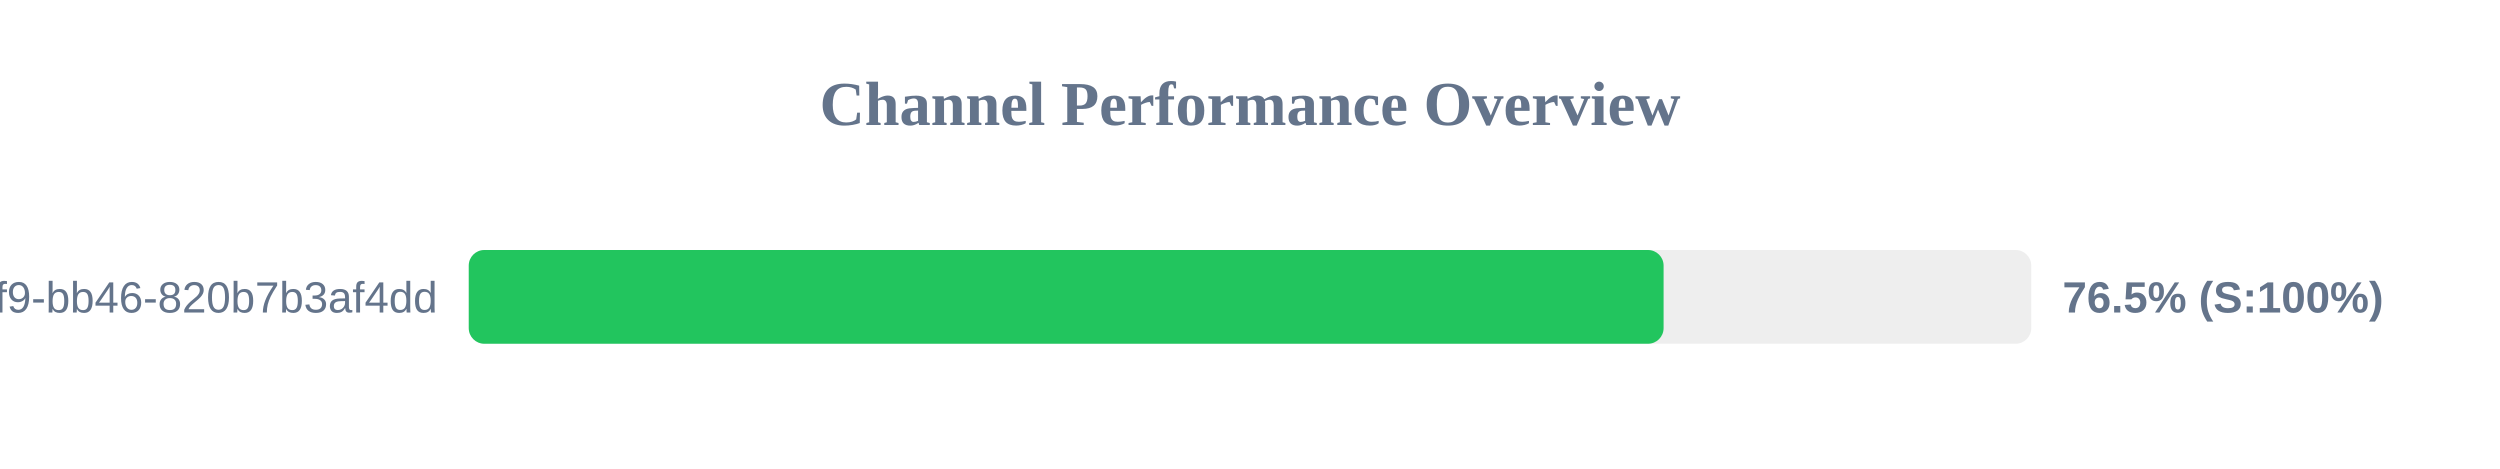
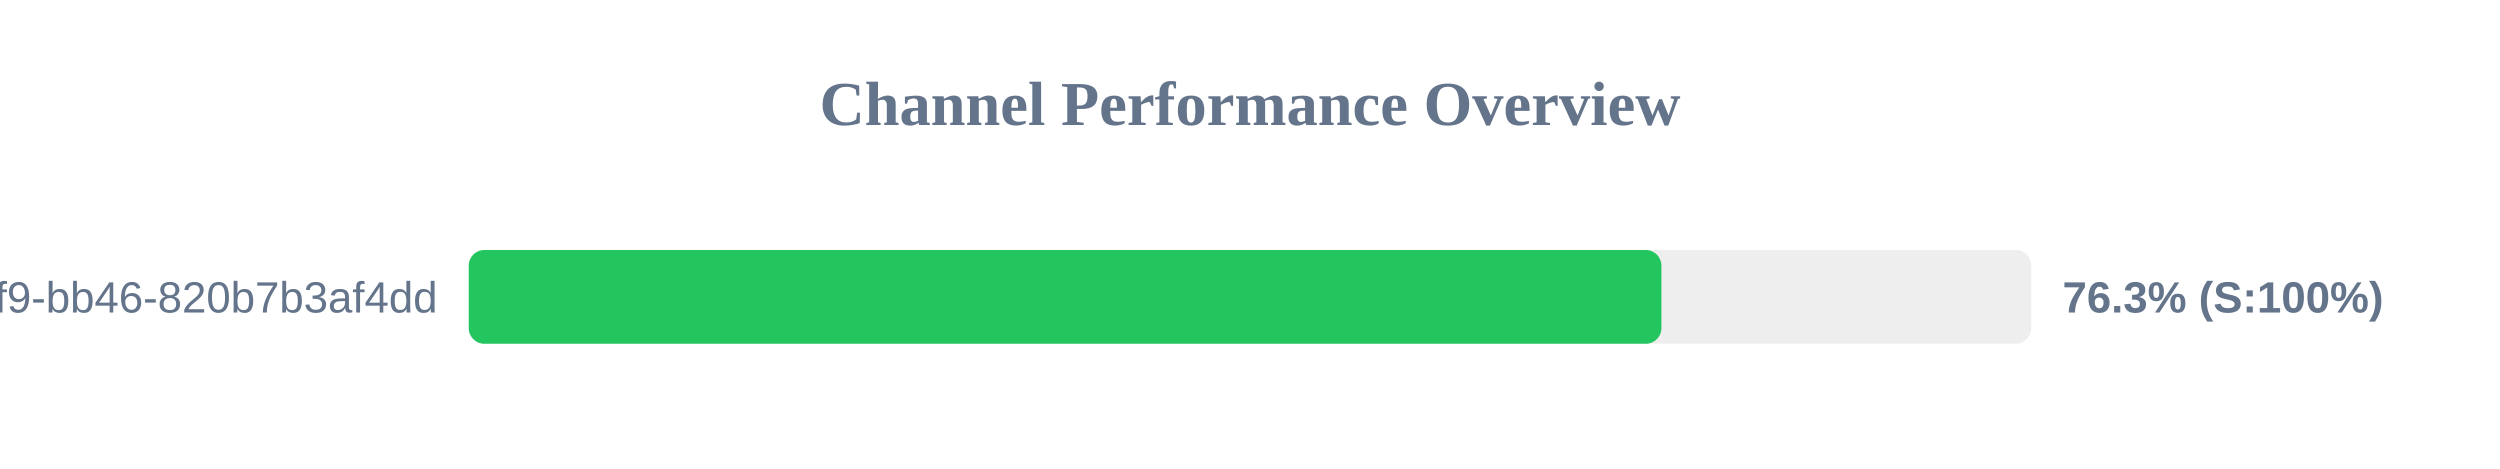
<svg xmlns="http://www.w3.org/2000/svg" width="800" height="150" version="1.1">
  <style>
        .row { font: 14px Arial; fill: #64748b; }
        .score { font: bold 14px Arial; fill: #64748b; }
    </style>
  <text x="400" y="40" text-anchor="middle" font-size="20px" font-weight="bold" fill="#64748b">Channel Performance Overview</text>
  <rect x="150" y="80" width="500" height="30" fill="#eee" rx="5" />
-   <rect x="150" y="80" width="382.35" height="30" fill="#22c55e" rx="5" />
+   <rect x="150" y="80" width="381.65" height="30" fill="#22c55e" rx="5" />
  <text x="140" y="100" text-anchor="end" class="row">?uuid=80b2ac81-ba69-41f9-bb46-820b7b3af4dd</text>
-   <text x="660" y="100" text-anchor="start" class="score">76.5% (S:100%)</text>
+   <text x="660" y="100" text-anchor="start" class="score">76.3% (S:100%)</text>
</svg>
